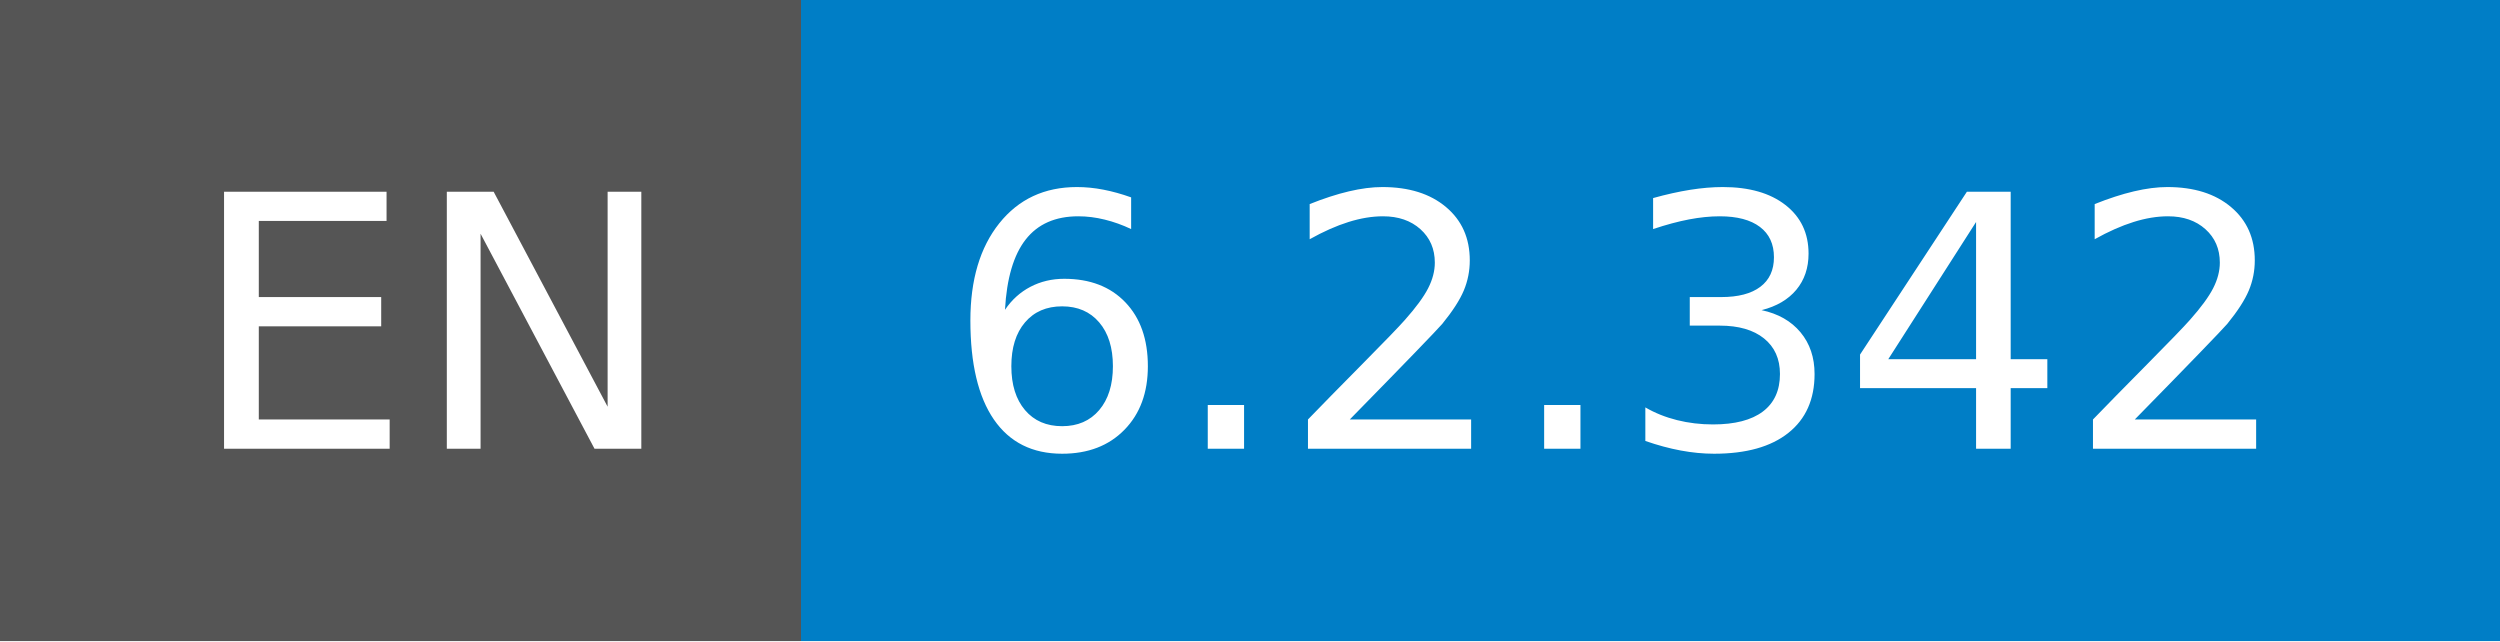
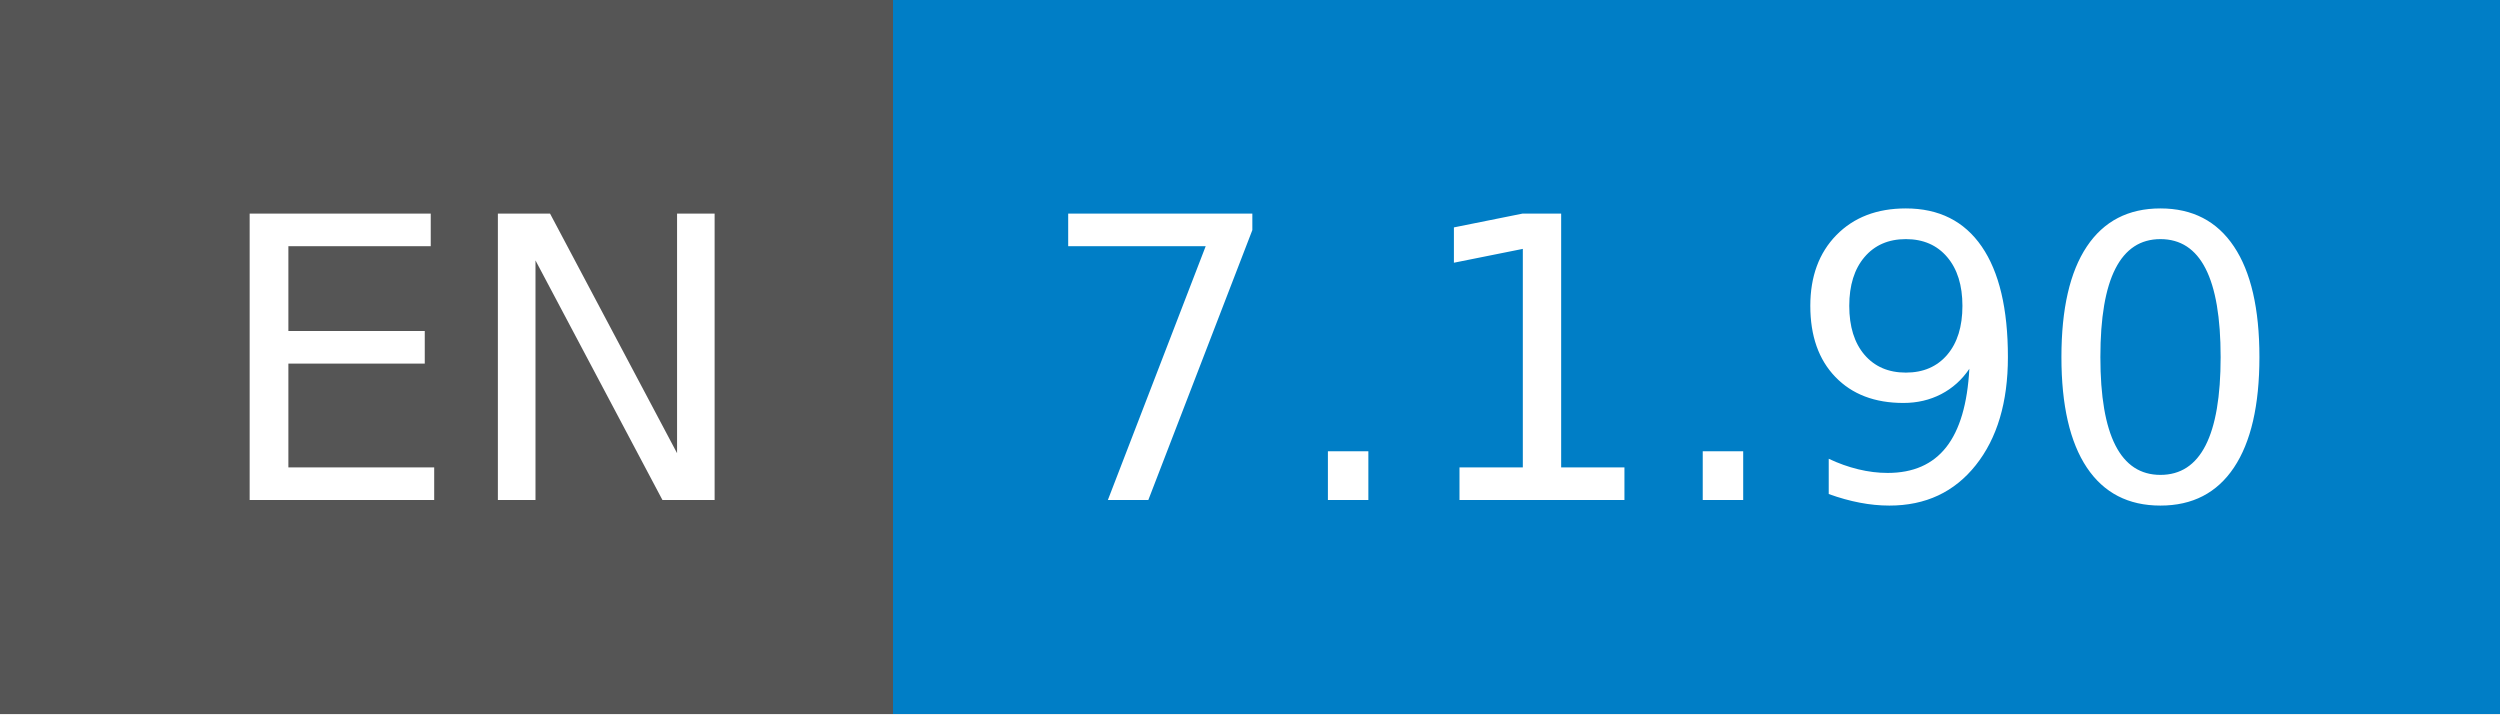
- <svg xmlns="http://www.w3.org/2000/svg" width="78" height="20" role="img" aria-label="EN: 6.2.342">
+ <svg xmlns="http://www.w3.org/2000/svg" width="70" height="20" role="img" aria-label="EN: 7.1.90">
  <g shape-rendering="crispEdges">
    <rect width="25" height="20" fill="#555" />
-     <rect x="25" width="53" height="20" fill="#007ec6" />
+     <rect x="25" width="45" height="20" fill="#007ec6" />
  </g>
  <g fill="#fff" text-anchor="middle" font-family="Verdana,Geneva,DejaVu Sans,sans-serif" text-rendering="geometricPrecision" font-size="110">
    <text x="135" y="140" transform="scale(.1)" fill="#fff" textLength="150">EN</text>
-     <text x="505" y="140" transform="scale(.1)" fill="#fff" textLength="430">6.2.342</text>
+     <text x="465" y="140" transform="scale(.1)" fill="#fff" textLength="350">7.1.90</text>
  </g>
</svg>
